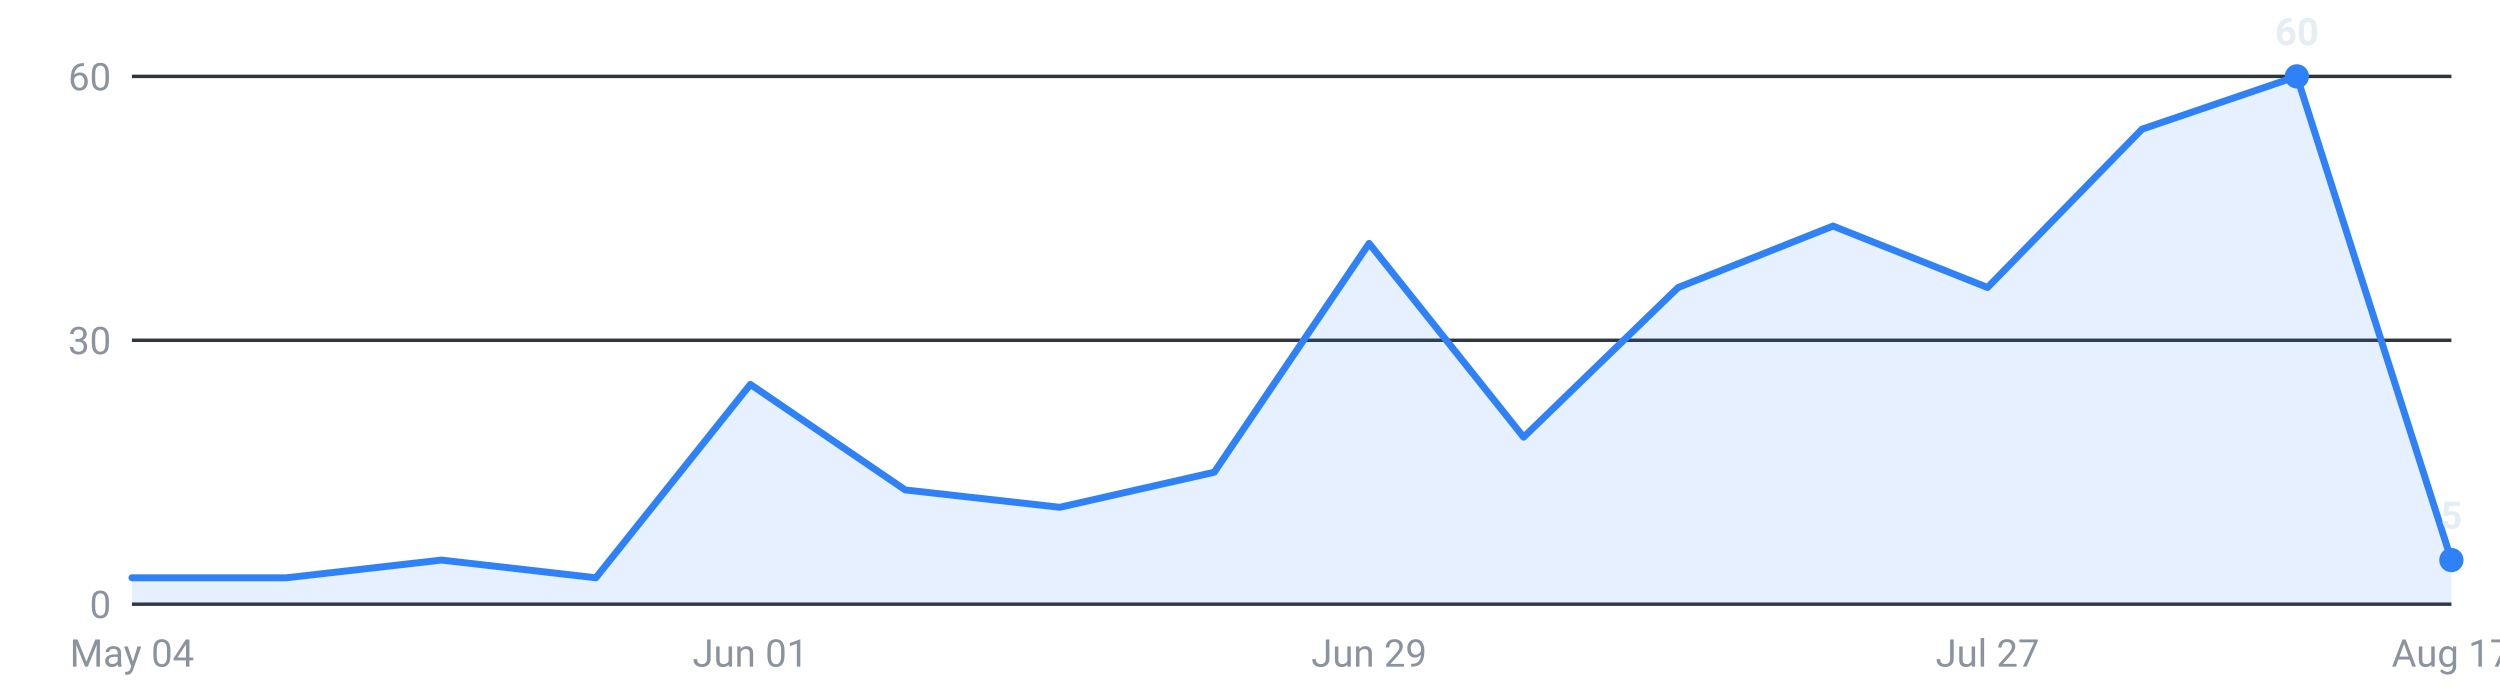
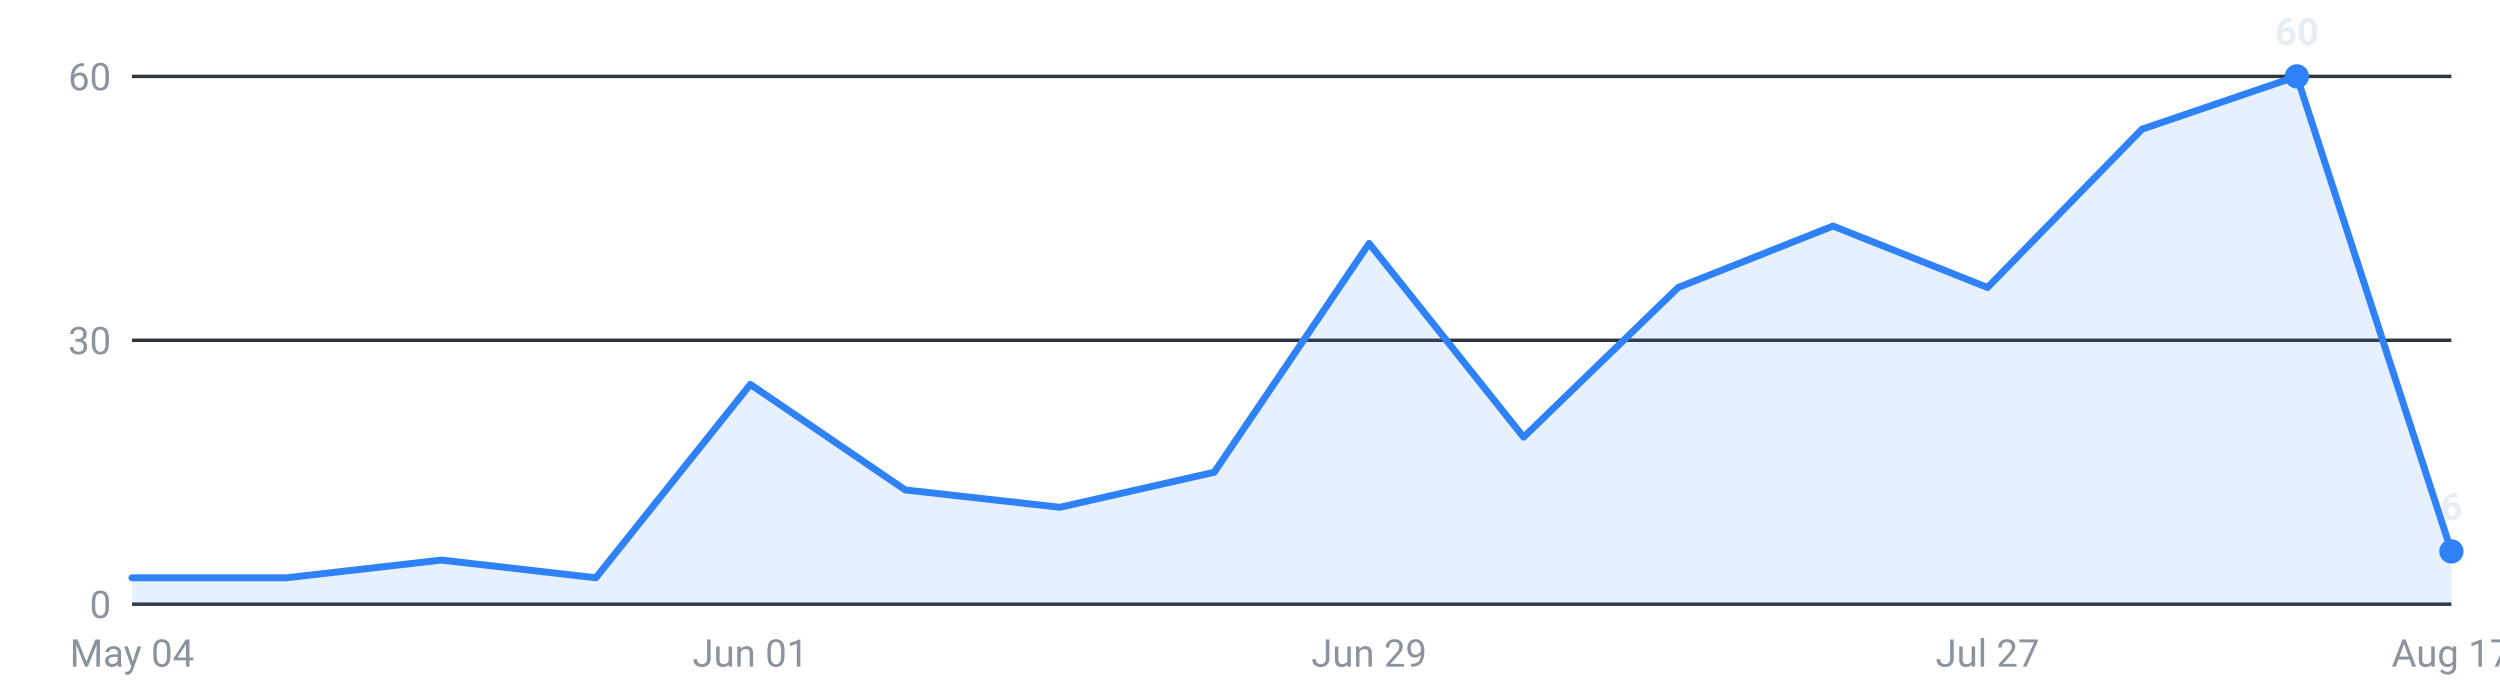
<svg xmlns="http://www.w3.org/2000/svg" viewBox="0 0 720 200" width="720" height="200" role="img" aria-label="Internships posted per week, last 16 weeks">
  <g font-family="-apple-system,Segoe UI,Roboto,sans-serif" font-size="11">
    <line x1="38" y1="174.0" x2="706" y2="174.0" stroke="#30363d" stroke-width="1" />
    <text x="32" y="178.0" text-anchor="end" fill="#8b949e">0</text>
    <line x1="38" y1="98.0" x2="706" y2="98.0" stroke="#30363d" stroke-width="1" />
    <text x="32" y="102.0" text-anchor="end" fill="#8b949e">30</text>
    <line x1="38" y1="22.0" x2="706" y2="22.0" stroke="#30363d" stroke-width="1" />
    <text x="32" y="26.0" text-anchor="end" fill="#8b949e">60</text>
-     <path d="M38.0,174 L38.0,166.4 L82.5,166.4 L127.1,161.3 L171.6,166.4 L216.1,110.7 L260.7,141.1 L305.2,146.1 L349.7,136.0 L394.3,70.1 L438.8,125.9 L483.3,82.8 L527.9,65.1 L572.4,82.8 L616.9,37.2 L661.5,22.0 L706.0,161.3 L706.0,174 Z" fill="#2f81f7" fill-opacity="0.12" />
-     <polyline points="38.0,166.4 82.5,166.4 127.1,161.3 171.6,166.4 216.1,110.7 260.7,141.1 305.2,146.1 349.7,136.0 394.3,70.1 438.8,125.9 483.3,82.8 527.9,65.1 572.4,82.8 616.9,37.2 661.5,22.0 706.0,161.3" fill="none" stroke="#2f81f7" stroke-width="2" stroke-linejoin="round" stroke-linecap="round" />
+     <path d="M38.0,174 L38.0,166.4 L82.5,166.4 L127.1,161.3 L171.6,166.4 L216.1,110.7 L260.7,141.1 L305.2,146.1 L349.7,136.0 L394.3,70.1 L438.8,125.9 L483.3,82.8 L527.9,65.1 L572.4,82.8 L616.9,37.2 L661.5,22.0 L706.0,158.8 L706.0,174 Z" fill="#2f81f7" fill-opacity="0.12" />
+     <polyline points="38.0,166.4 82.5,166.4 127.1,161.3 171.6,166.4 216.1,110.7 260.7,141.1 305.2,146.1 349.7,136.0 394.3,70.1 438.8,125.9 483.3,82.8 527.9,65.1 572.4,82.8 616.9,37.2 661.5,22.0 706.0,158.8" fill="none" stroke="#2f81f7" stroke-width="2" stroke-linejoin="round" stroke-linecap="round" />
    <circle cx="661.5" cy="22.0" r="3.5" fill="#2f81f7" />
    <text x="661.5" y="13.0" text-anchor="middle" fill="#e6edf3" font-weight="600">60</text>
-     <circle cx="706.0" cy="161.3" r="3.5" fill="#2f81f7" />
-     <text x="706.0" y="152.3" text-anchor="middle" fill="#e6edf3" font-weight="600">5</text>
+     <circle cx="706.0" cy="158.8" r="3.5" fill="#2f81f7" />
+     <text x="706.0" y="149.8" text-anchor="middle" fill="#e6edf3" font-weight="600">6</text>
    <text x="38.0" y="192" text-anchor="middle" fill="#8b949e">May 04</text>
    <text x="216.1" y="192" text-anchor="middle" fill="#8b949e">Jun 01</text>
    <text x="394.3" y="192" text-anchor="middle" fill="#8b949e">Jun 29</text>
    <text x="572.4" y="192" text-anchor="middle" fill="#8b949e">Jul 27</text>
    <text x="706.0" y="192" text-anchor="middle" fill="#8b949e">Aug 17</text>
  </g>
</svg>
